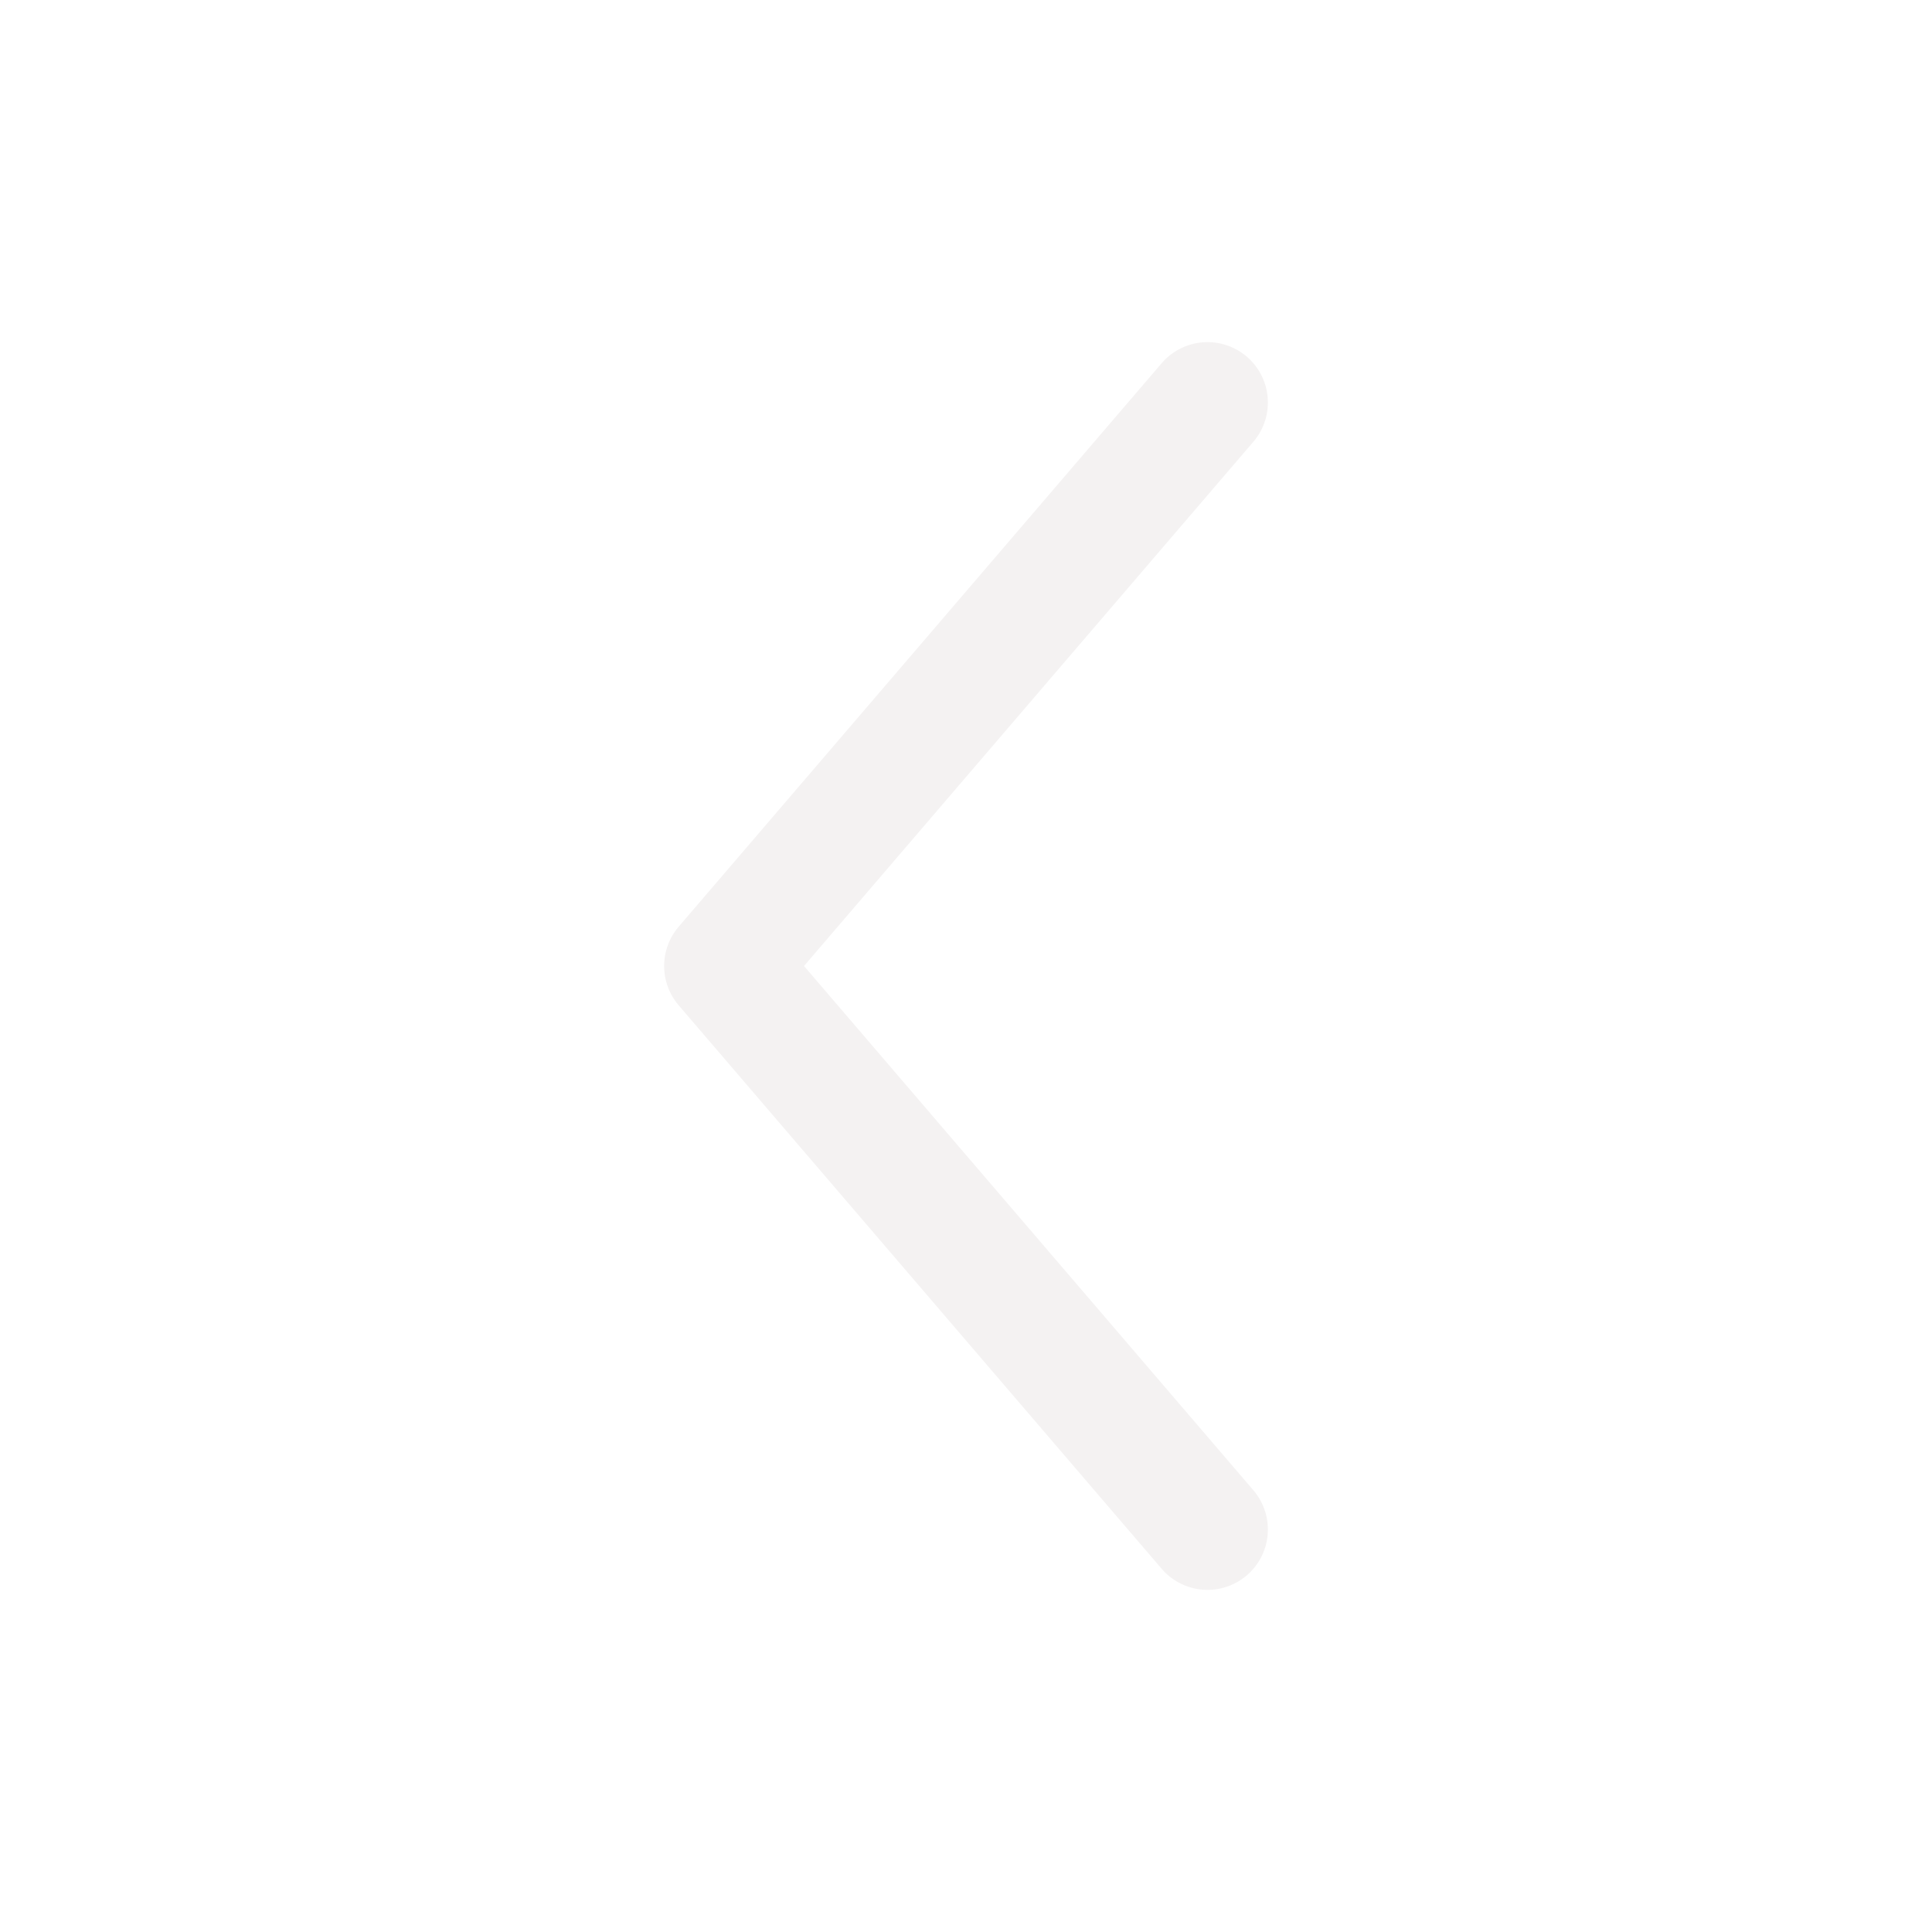
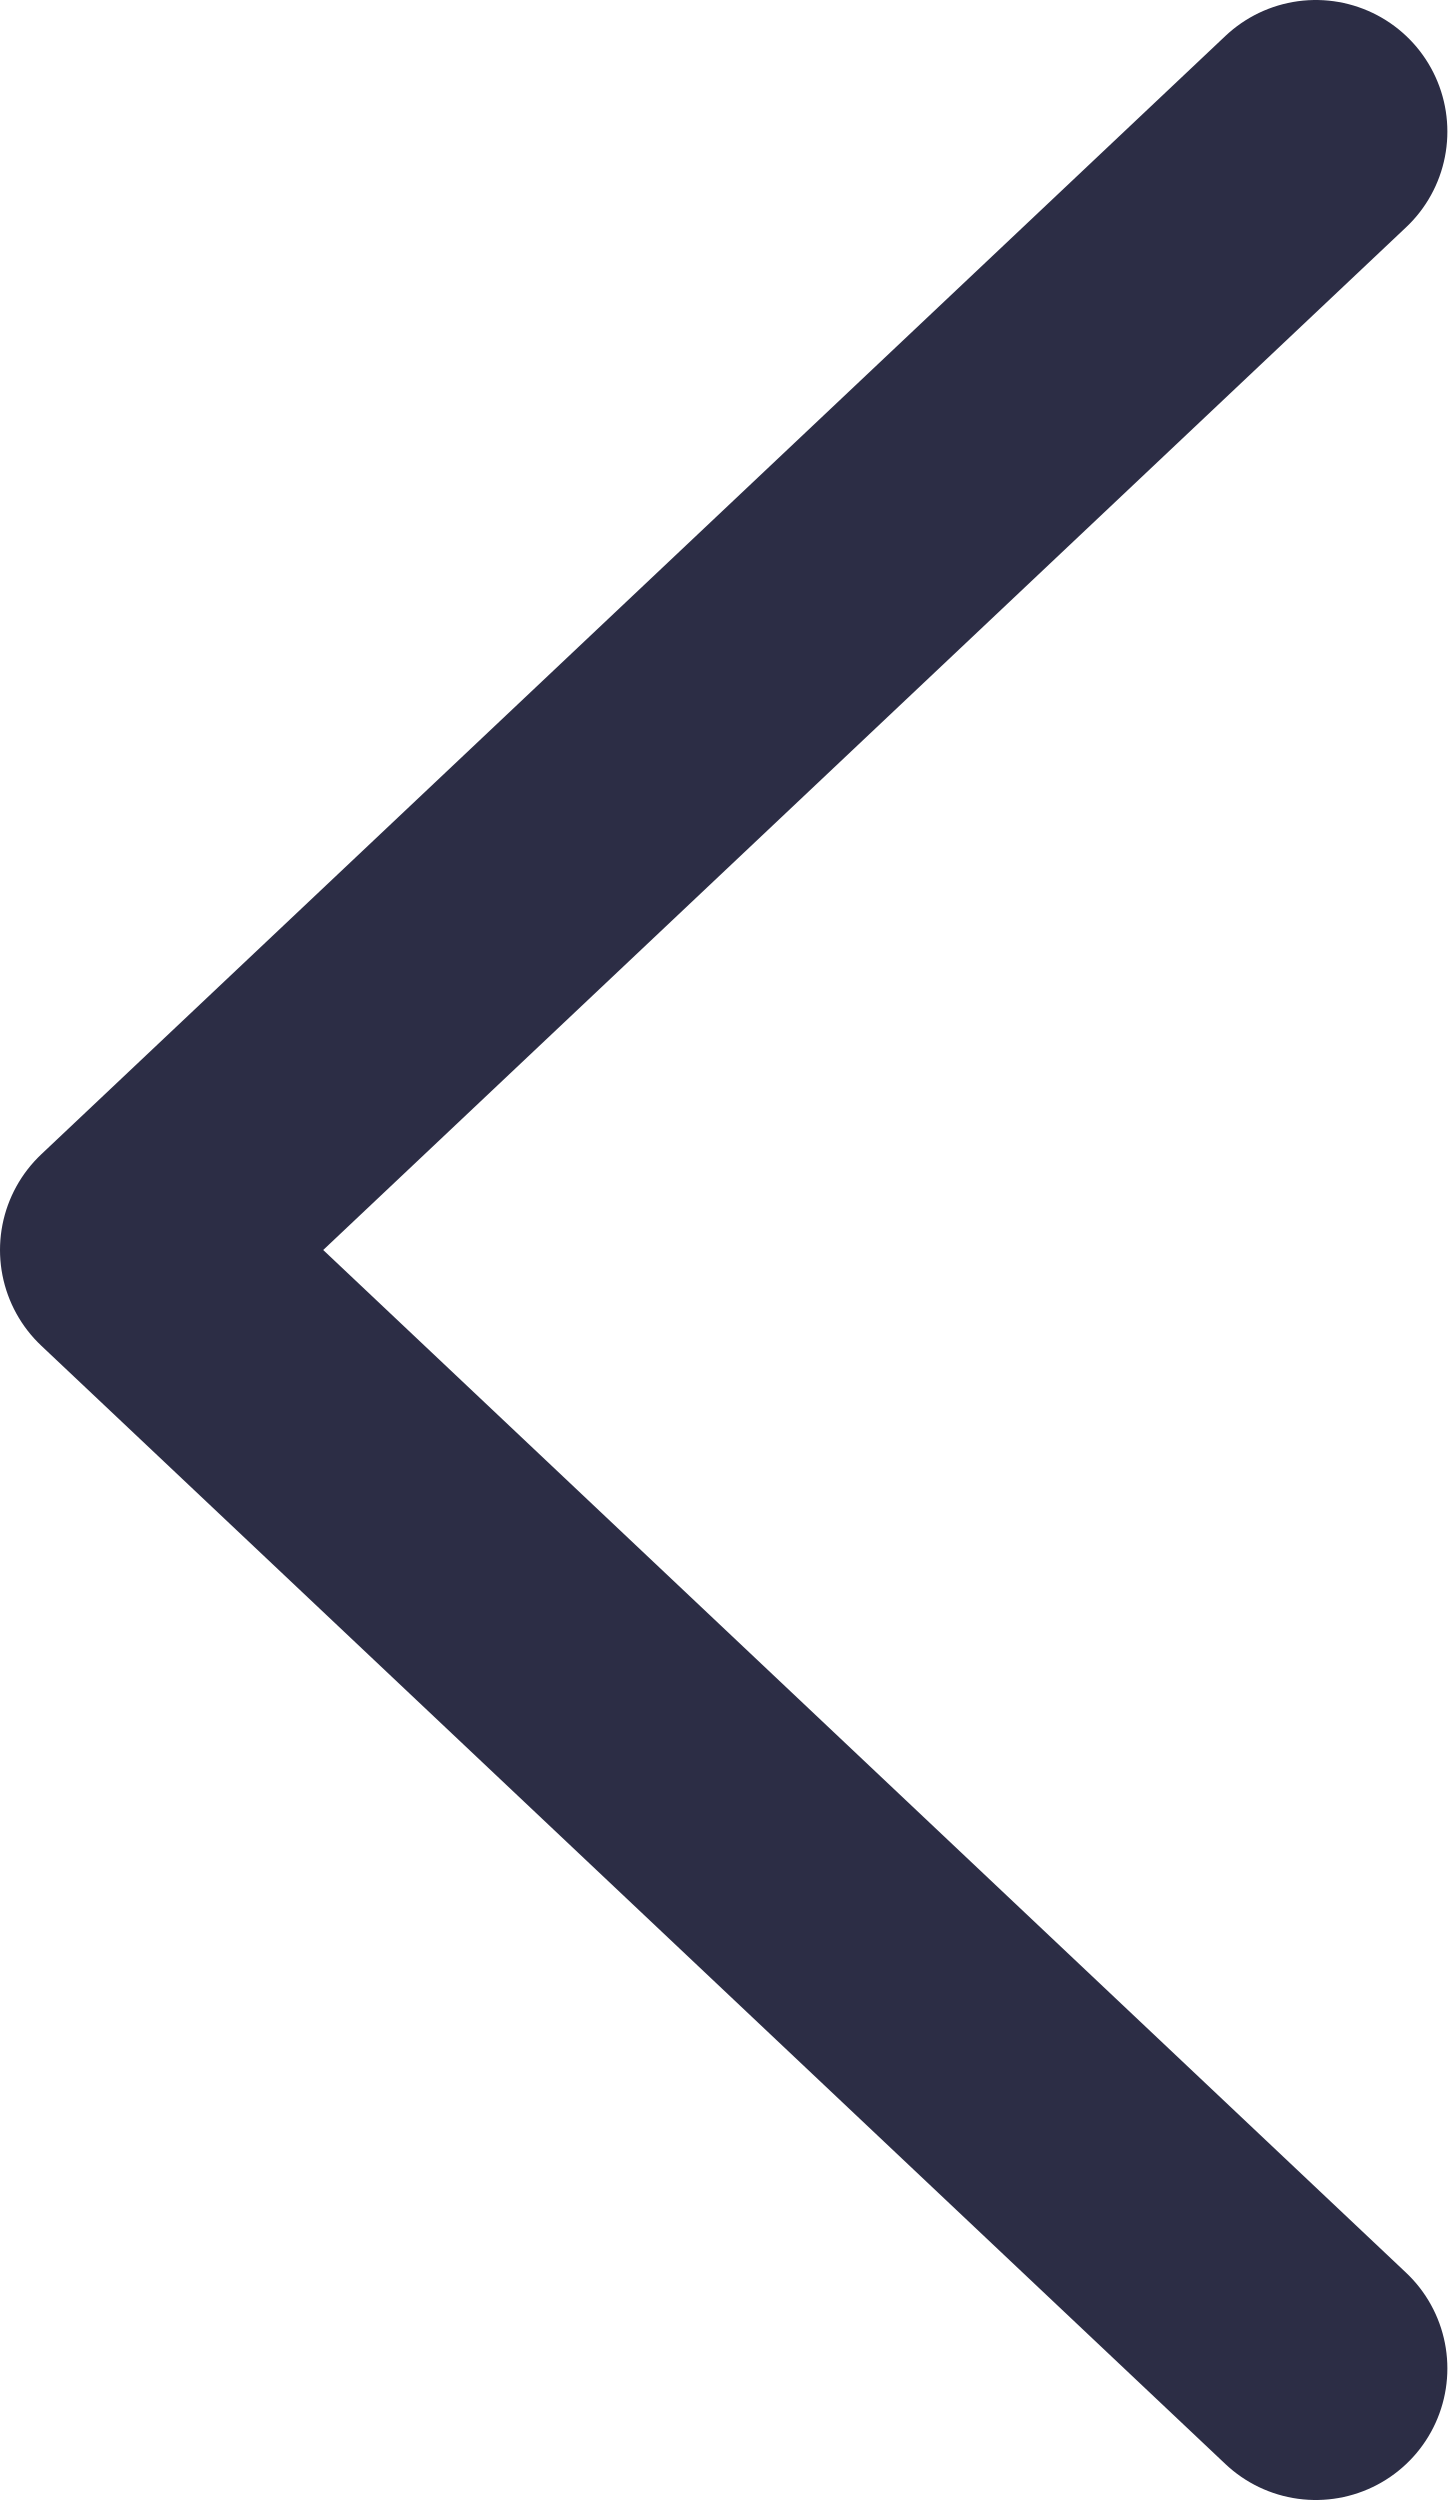
- <svg xmlns="http://www.w3.org/2000/svg" width="24" height="24" fill="none">
-   <path stroke="#F4F2F2" stroke-linecap="round" stroke-linejoin="round" stroke-width="1.5" d="m15 5-6 7 6 7" />
+ <svg xmlns="http://www.w3.org/2000/svg" width="11" height="19" viewBox="0 0 11 19" fill="none">
+   <path d="M10 1L1 9.5L10 18" stroke="#2C2D45" stroke-width="2" stroke-linecap="round" stroke-linejoin="round" />
</svg>
